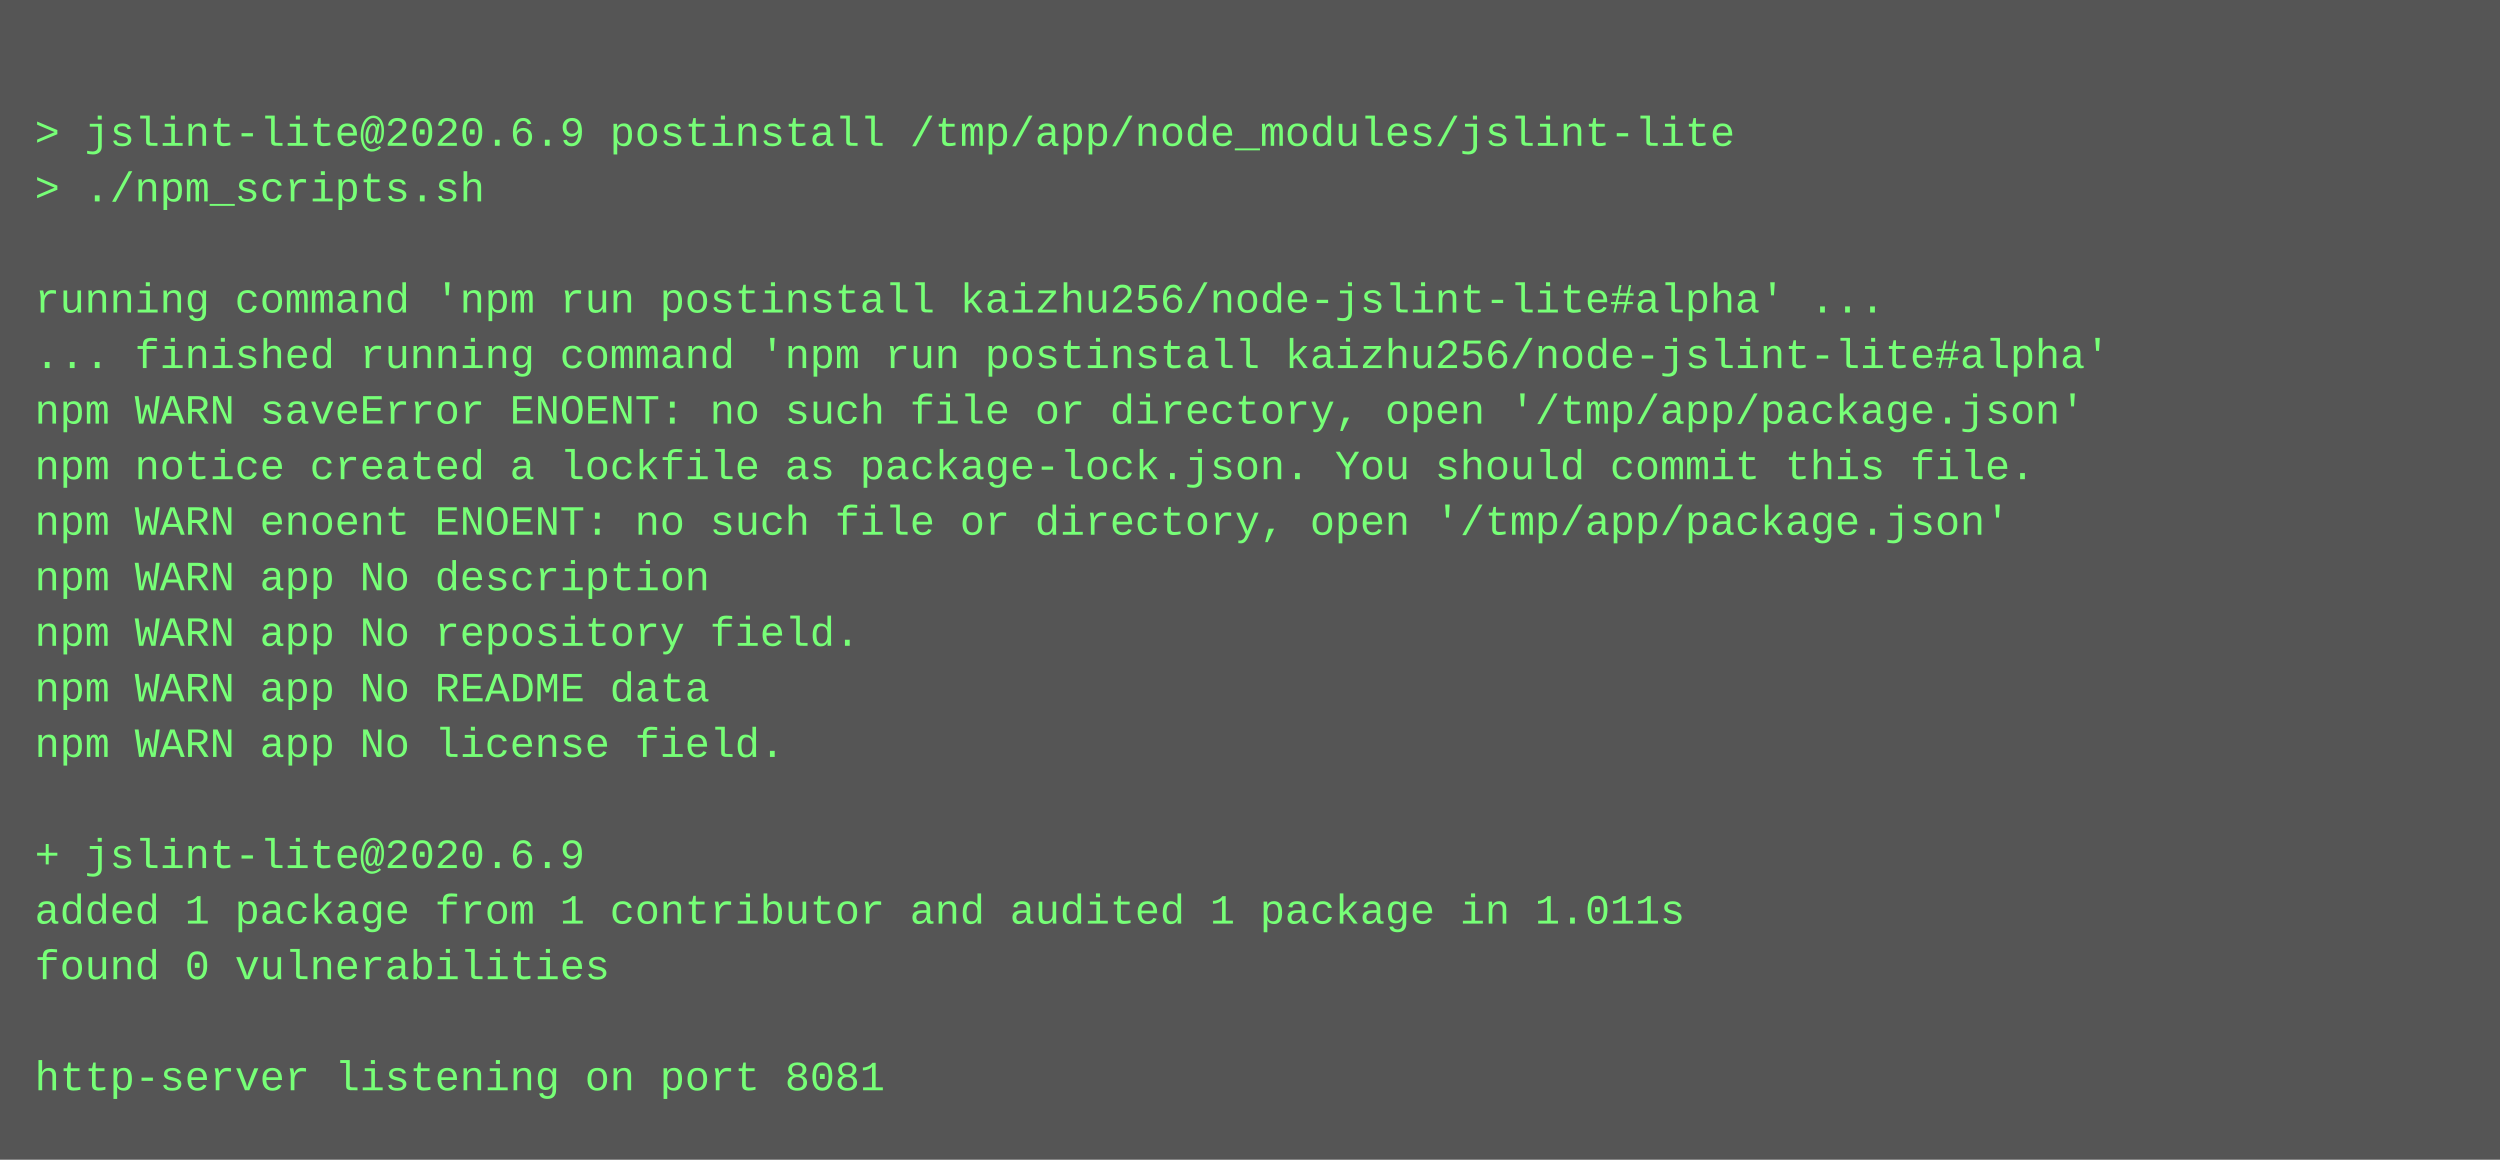
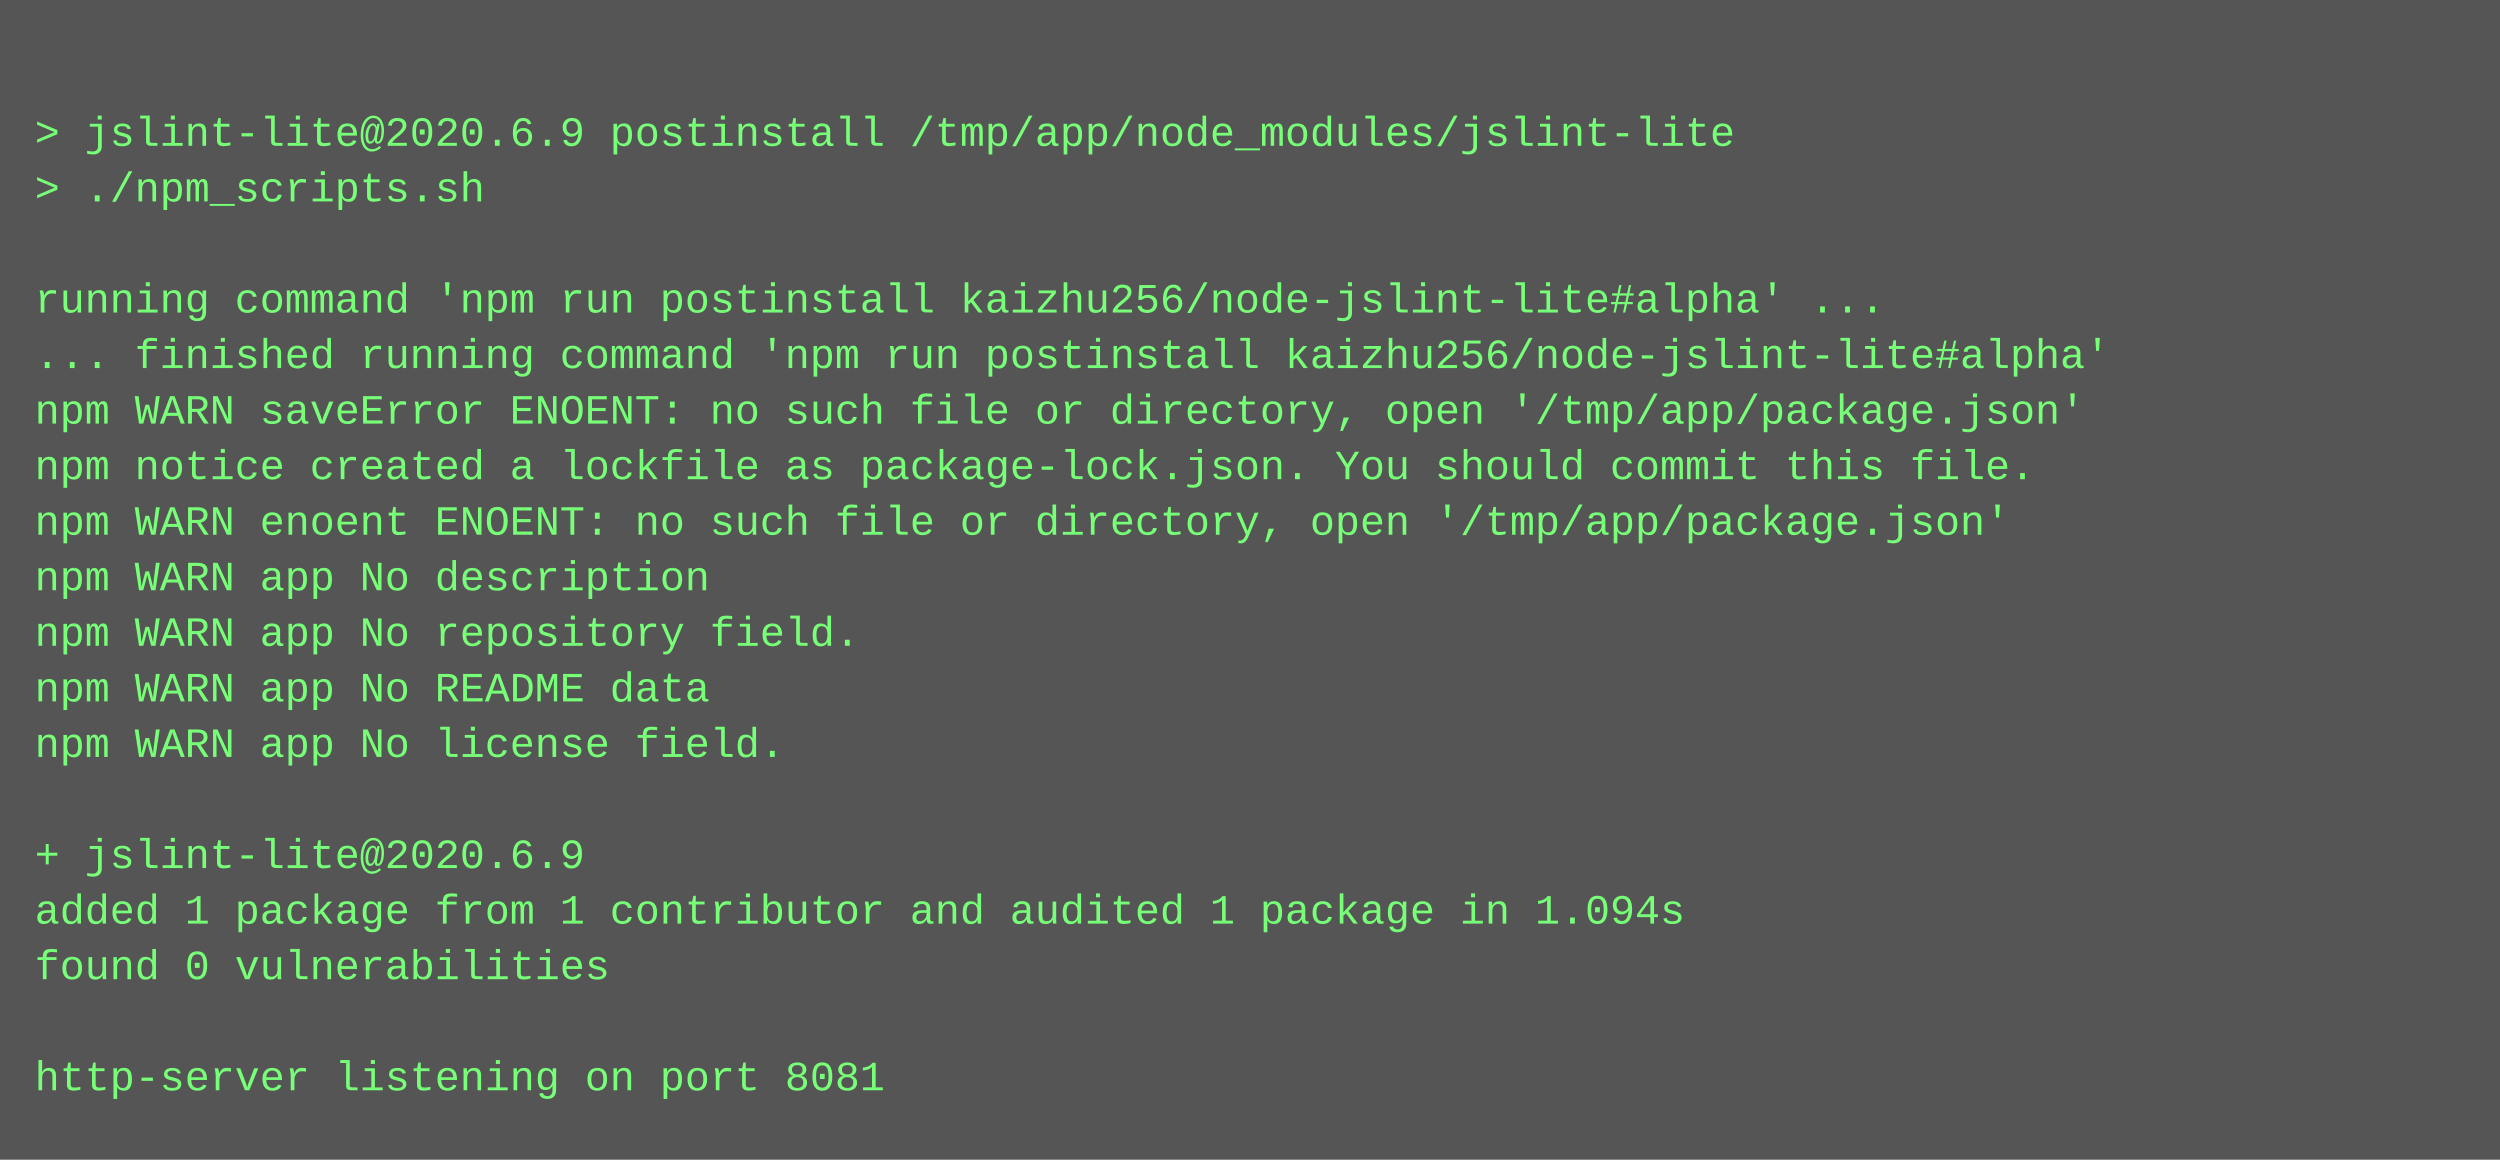
<svg xmlns="http://www.w3.org/2000/svg" height="334" width="720">
  <rect height="334" fill="#555" width="720" />
  <text fill="#7f7" font-family="Courier New" font-size="12" xml:space="preserve">
    <tspan x="10" y="26" />
    <tspan x="10" y="42">&gt; jslint-lite@2020.6.9 postinstall /tmp/app/node_modules/jslint-lite</tspan>
    <tspan x="10" y="58">&gt; ./npm_scripts.sh</tspan>
    <tspan x="10" y="74" />
    <tspan x="10" y="90">running command 'npm run postinstall kaizhu256/node-jslint-lite#alpha' ...</tspan>
    <tspan x="10" y="106">... finished running command 'npm run postinstall kaizhu256/node-jslint-lite#alpha'</tspan>
    <tspan x="10" y="122">npm WARN saveError ENOENT: no such file or directory, open '/tmp/app/package.json'</tspan>
    <tspan x="10" y="138">npm notice created a lockfile as package-lock.json. You should commit this file.</tspan>
    <tspan x="10" y="154">npm WARN enoent ENOENT: no such file or directory, open '/tmp/app/package.json'</tspan>
    <tspan x="10" y="170">npm WARN app No description</tspan>
    <tspan x="10" y="186">npm WARN app No repository field.</tspan>
    <tspan x="10" y="202">npm WARN app No README data</tspan>
    <tspan x="10" y="218">npm WARN app No license field.</tspan>
    <tspan x="10" y="234" />
    <tspan x="10" y="250">+ jslint-lite@2020.6.9</tspan>
-     <tspan x="10" y="266">added 1 package from 1 contributor and audited 1 package in 1.011s</tspan>
+     <tspan x="10" y="266">added 1 package from 1 contributor and audited 1 package in 1.094s</tspan>
    <tspan x="10" y="282">found 0 vulnerabilities</tspan>
    <tspan x="10" y="298" />
    <tspan x="10" y="314">http-server listening on port 8081</tspan>
  </text>
</svg>
